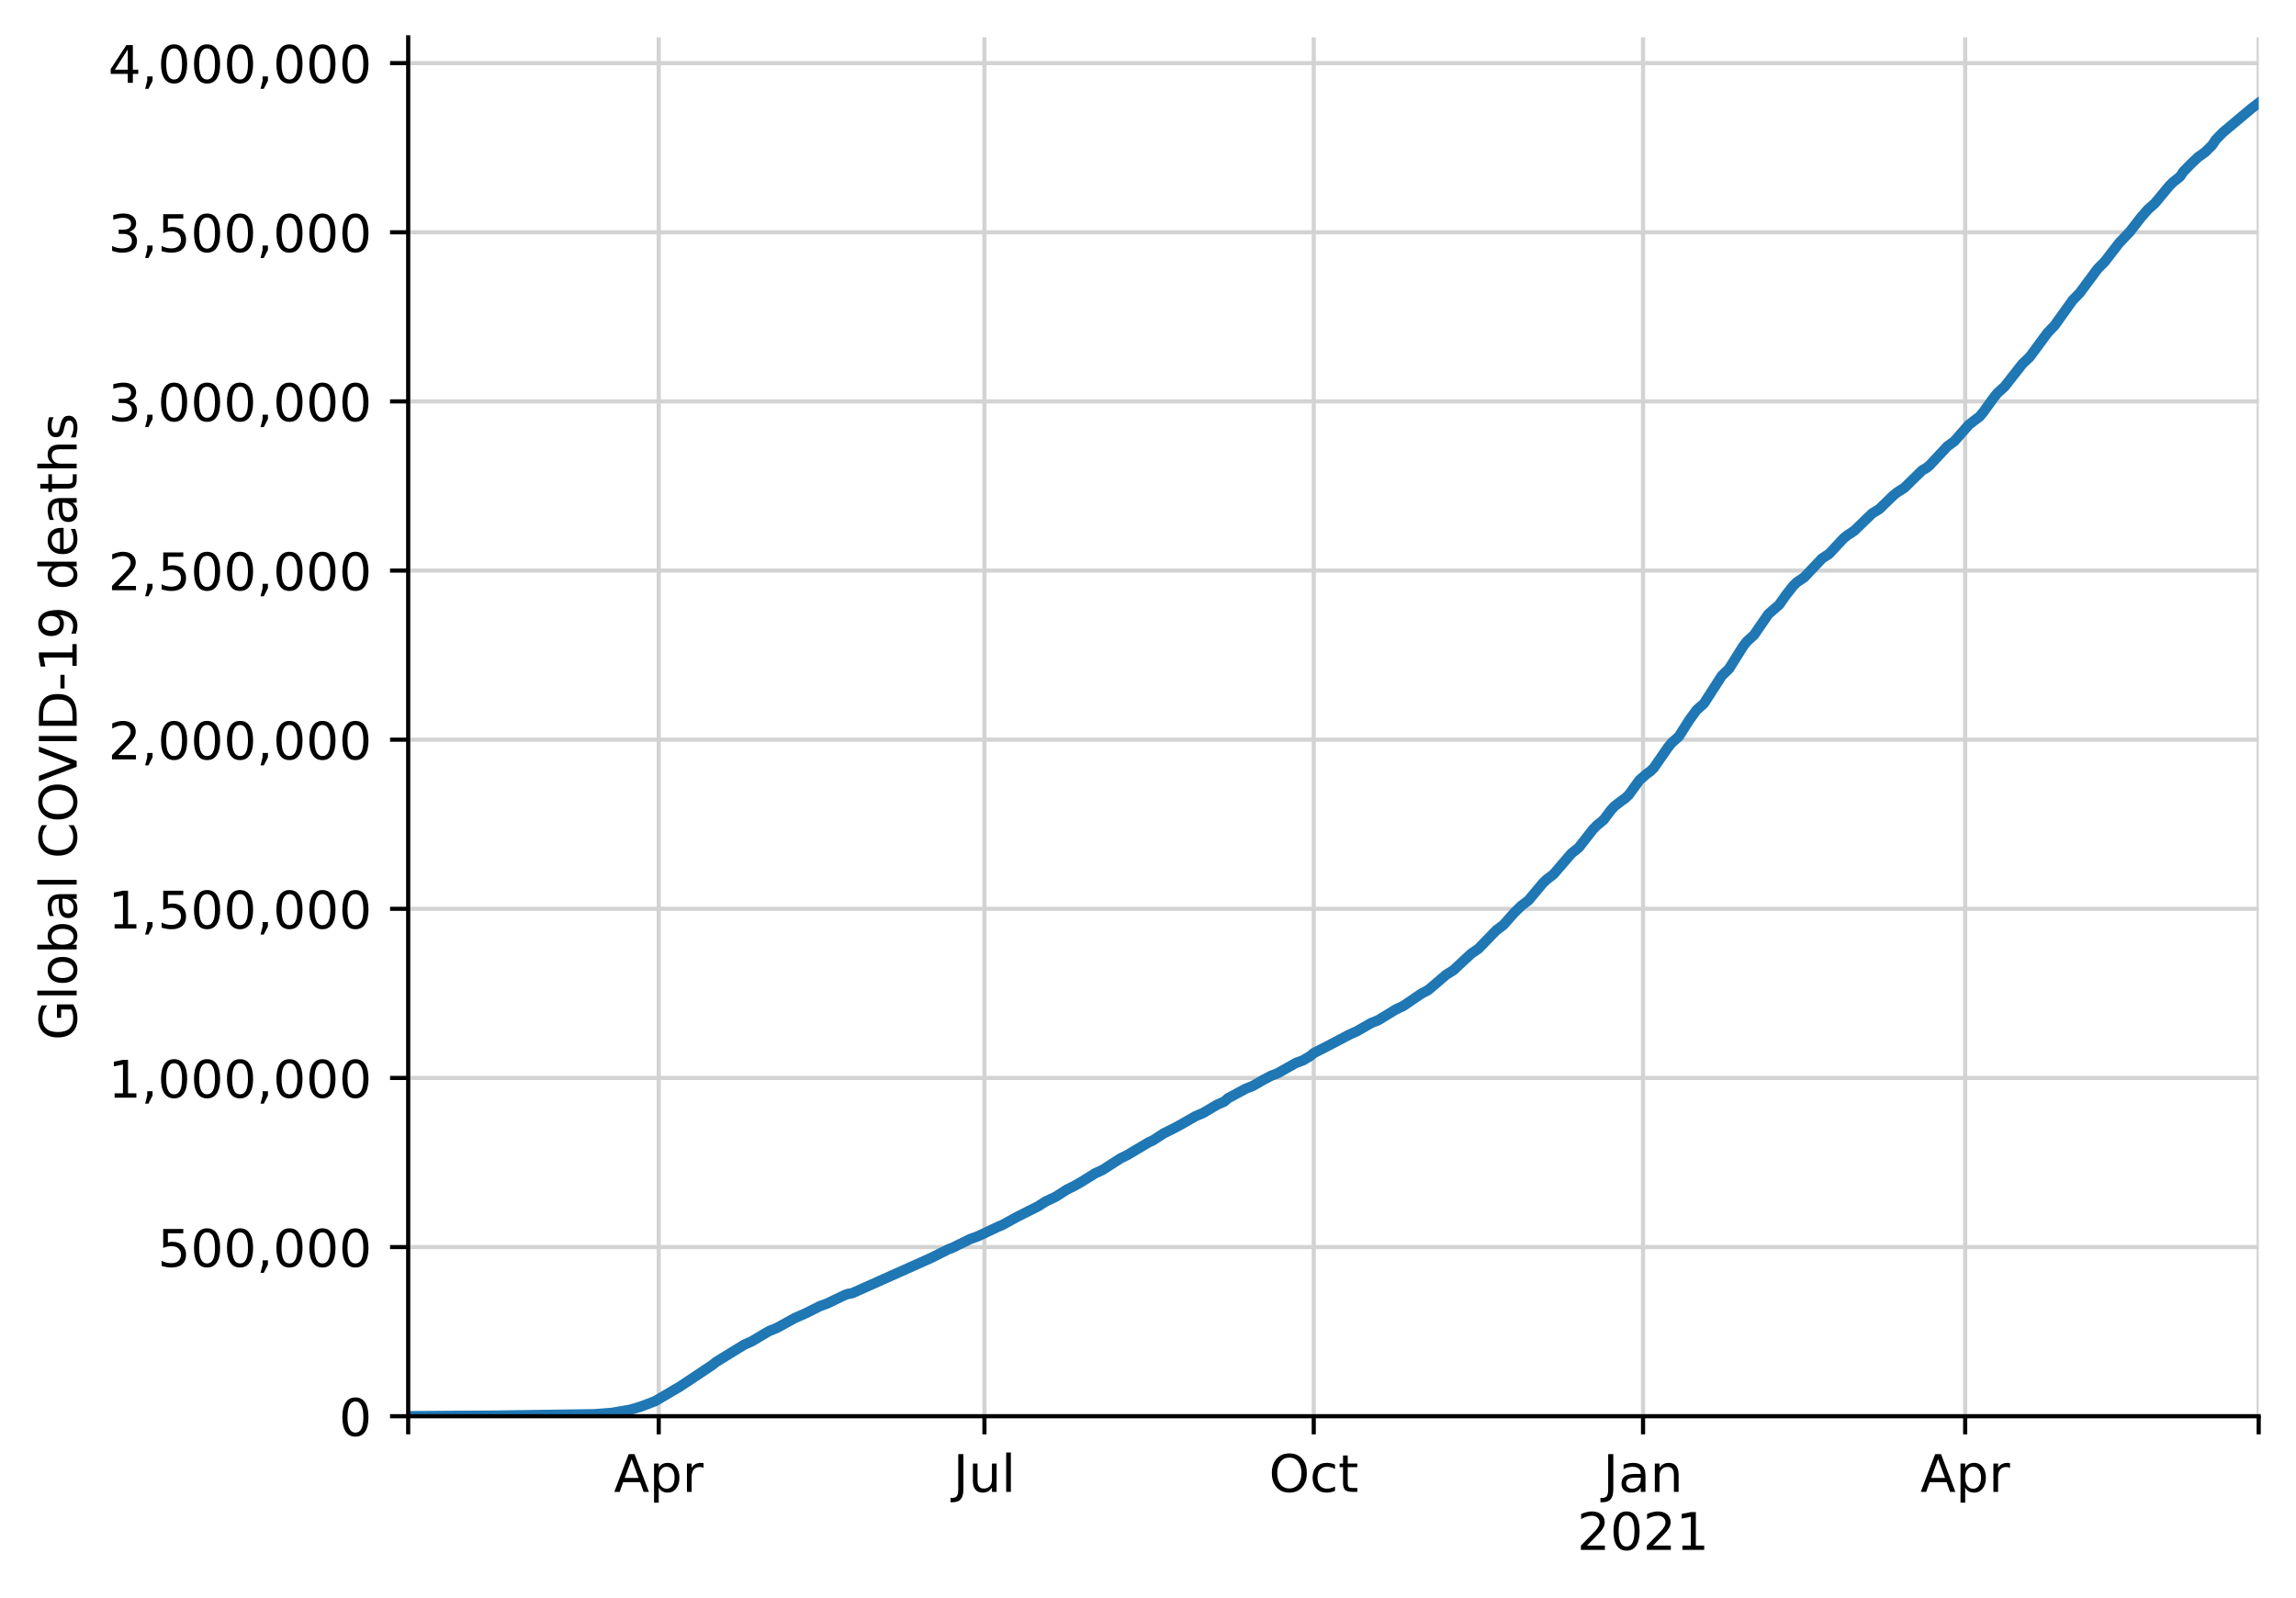
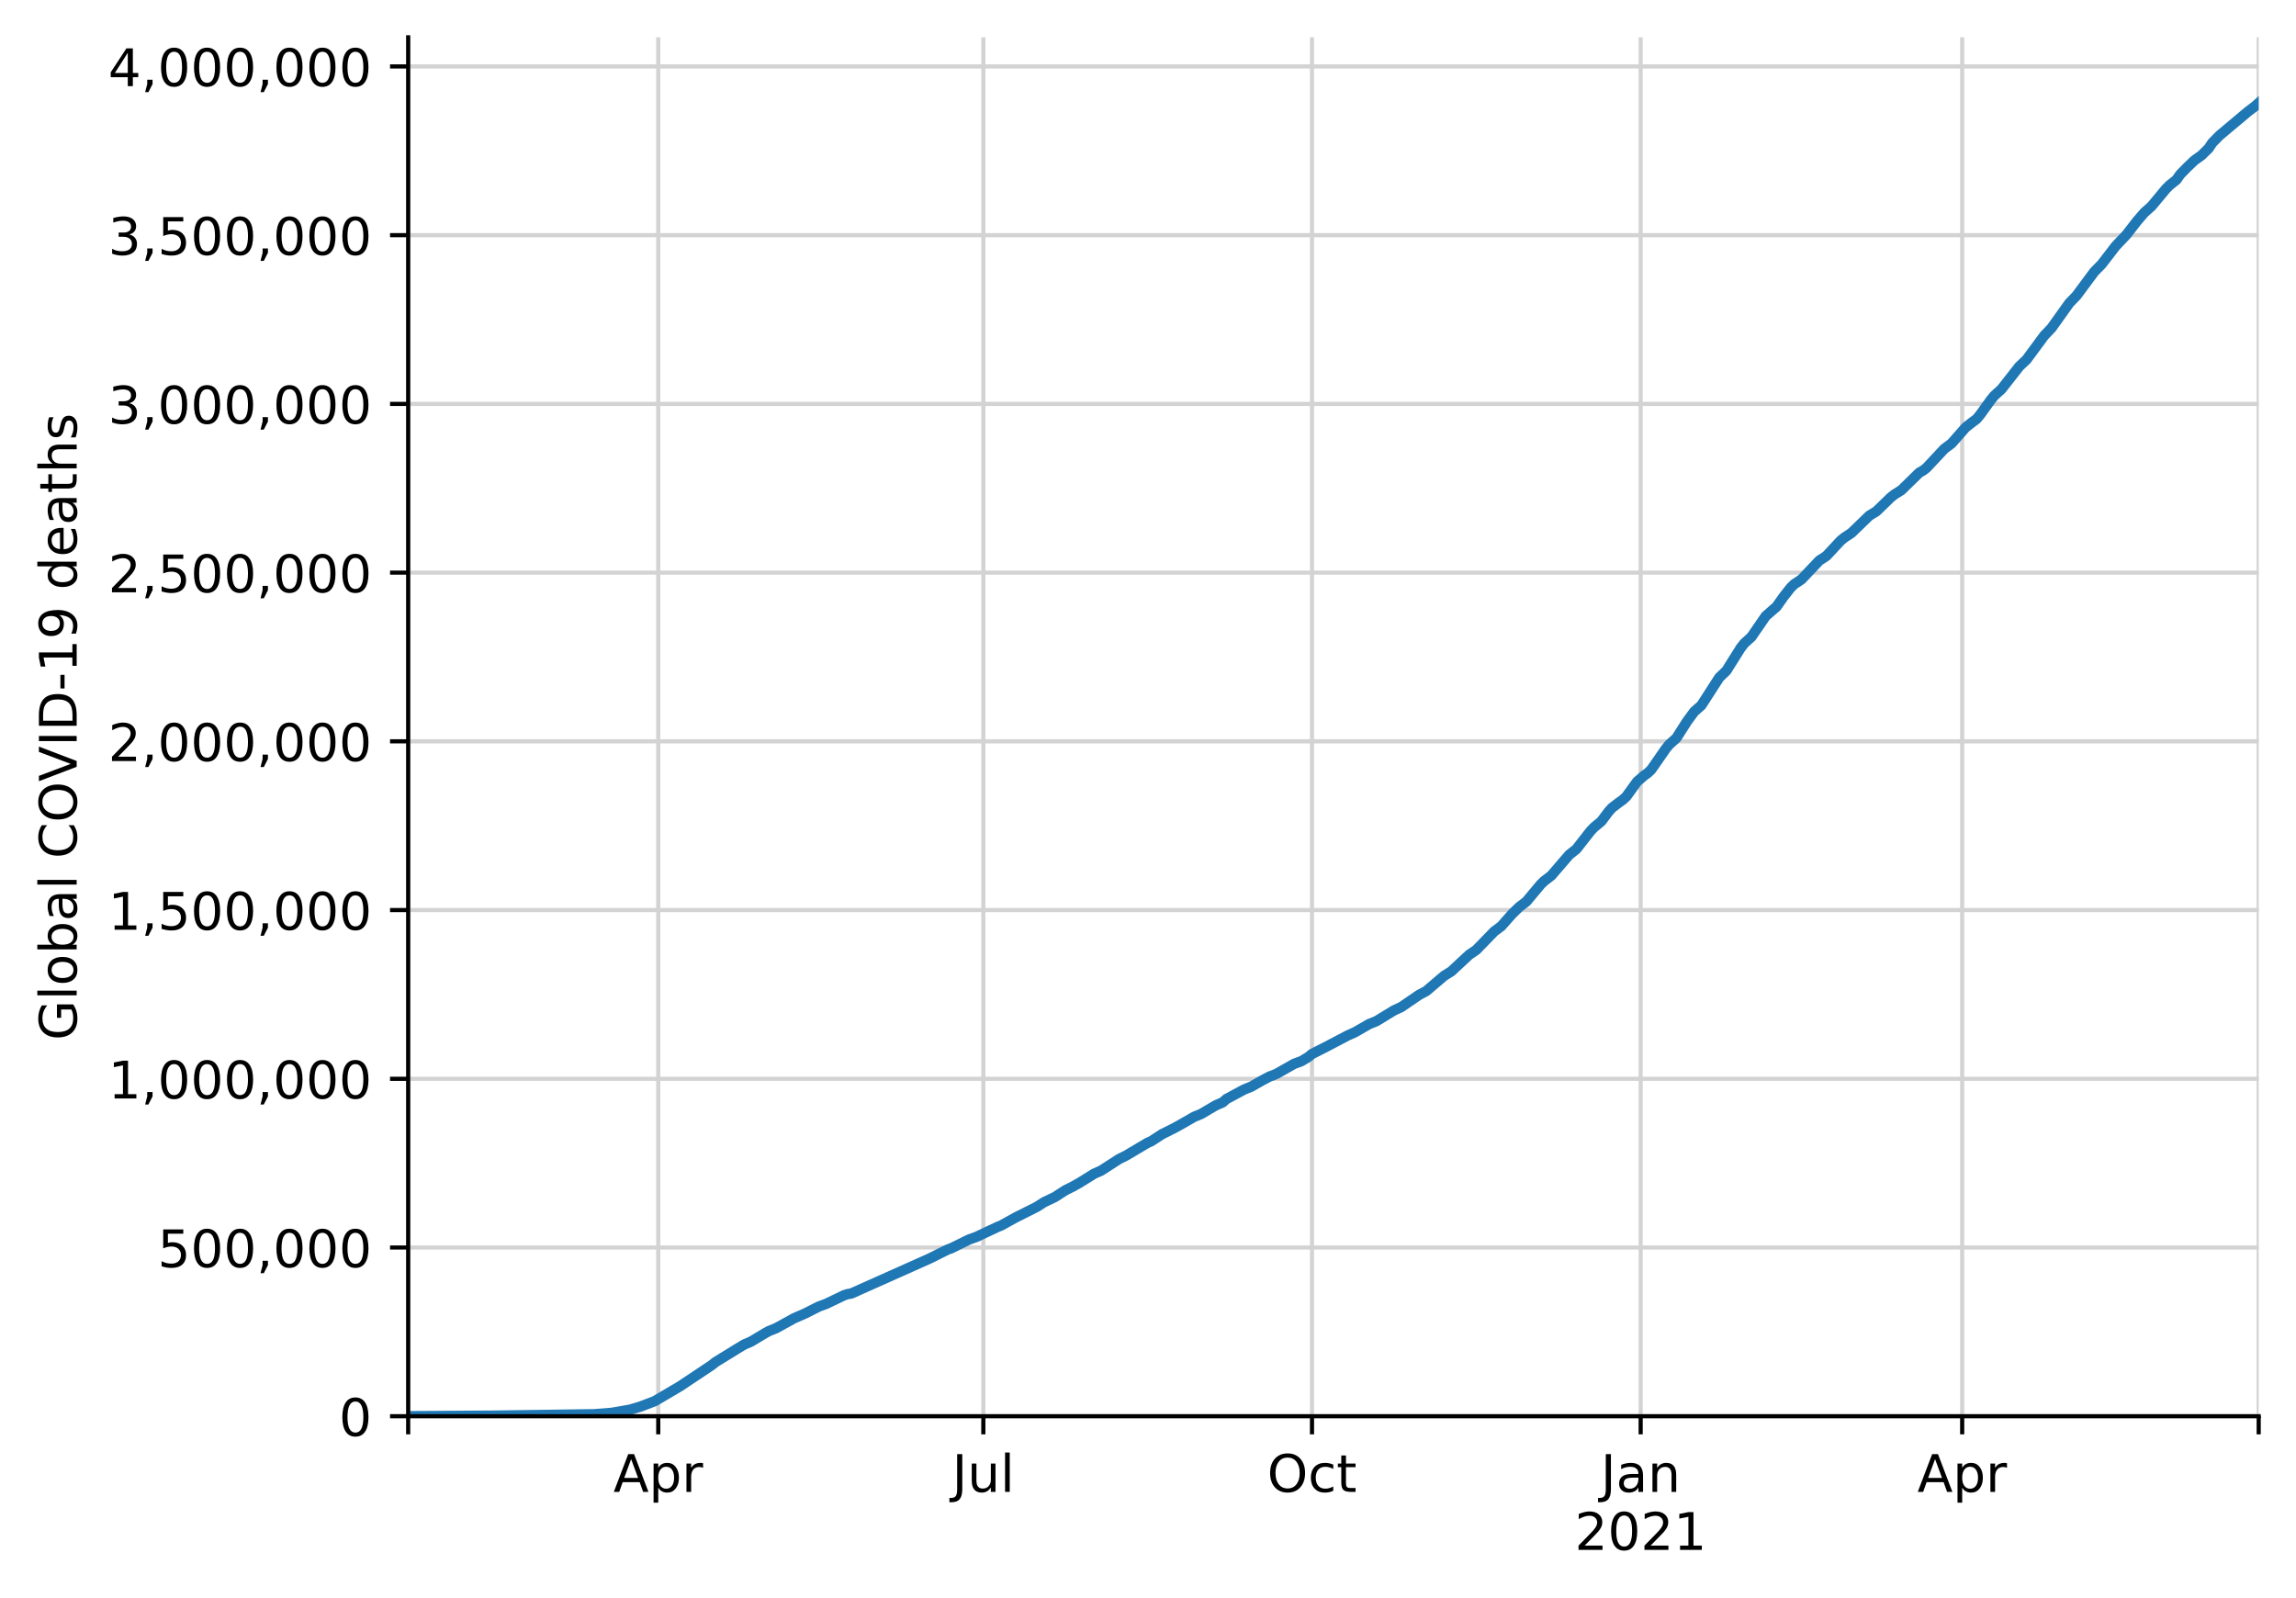
<svg xmlns="http://www.w3.org/2000/svg" xmlns:xlink="http://www.w3.org/1999/xlink" height="308.388pt" version="1.1" viewBox="0 0 443.092 308.388" width="443.092pt">
  <defs>
    <style type="text/css">
*{stroke-linecap:butt;stroke-linejoin:round;}
  </style>
  </defs>
  <g id="figure_1">
    <g id="patch_1">
      <path d="M 0 308.388  L 443.092 308.388  L 443.092 0  L 0 0  z " style="fill:#ffffff;" />
    </g>
    <g id="axes_1">
      <g id="patch_2">
        <path d="M 78.772 273.312  L 435.892 273.312  L 435.892 7.2  L 78.772 7.2  z " style="fill:#ffffff;" />
      </g>
      <g id="matplotlib.axis_1">
        <g id="xtick_1">
          <g id="line2d_1">
-             <path clip-path="url(#p55ee3c0fcb)" d="M 78.772 273.312  L 78.772 7.2  " style="fill:none;stroke:#d3d3d3;stroke-linecap:square;stroke-width:0.8;" />
+             <path clip-path="url(#p945e2034ab)" d="M 78.772 273.312  L 78.772 7.2  " style="fill:none;stroke:#d3d3d3;stroke-linecap:square;stroke-width:0.8;" />
          </g>
          <g id="line2d_2">
            <defs>
-               <path d="M 0 0  L 0 3.5  " id="md7bc3ff5bc" style="stroke:#000000;stroke-width:0.8;" />
-             </defs>
-             <g>
-               <use style="stroke:#000000;stroke-width:0.8;" x="78.772" xlink:href="#md7bc3ff5bc" y="273.312" />
+               <path d="M 0 0  L 0 3.5  " id="mbaafa009f1" style="stroke:#000000;stroke-width:0.8;" />
+             </defs>
+             <g>
+               <use style="stroke:#000000;stroke-width:0.8;" x="78.772" xlink:href="#mbaafa009f1" y="273.312" />
            </g>
          </g>
        </g>
        <g id="xtick_2">
          <g id="line2d_3">
-             <path clip-path="url(#p55ee3c0fcb)" d="M 127.125 273.312  L 127.125 7.2  " style="fill:none;stroke:#d3d3d3;stroke-linecap:square;stroke-width:0.8;" />
+             <path clip-path="url(#p945e2034ab)" d="M 127.031 273.312  L 127.031 7.2  " style="fill:none;stroke:#d3d3d3;stroke-linecap:square;stroke-width:0.8;" />
          </g>
          <g id="line2d_4">
            <g>
-               <use style="stroke:#000000;stroke-width:0.8;" x="127.125" xlink:href="#md7bc3ff5bc" y="273.312" />
+               <use style="stroke:#000000;stroke-width:0.8;" x="127.031" xlink:href="#mbaafa009f1" y="273.312" />
            </g>
          </g>
          <g id="text_1">
            <defs>
              <path d="M 34.188 63.188  L 20.797 26.906  L 47.609 26.906  z M 28.609 72.906  L 39.797 72.906  L 67.578 0  L 57.328 0  L 50.688 18.703  L 17.828 18.703  L 11.188 0  L 0.781 0  z " id="DejaVuSans-65" />
              <path d="M 18.109 8.203  L 18.109 -20.797  L 9.078 -20.797  L 9.078 54.688  L 18.109 54.688  L 18.109 46.391  Q 20.953 51.266 25.266 53.625  Q 29.594 56 35.594 56  Q 45.562 56 51.781 48.094  Q 58.016 40.188 58.016 27.297  Q 58.016 14.406 51.781 6.484  Q 45.562 -1.422 35.594 -1.422  Q 29.594 -1.422 25.266 0.953  Q 20.953 3.328 18.109 8.203  z M 48.688 27.297  Q 48.688 37.203 44.609 42.844  Q 40.531 48.484 33.406 48.484  Q 26.266 48.484 22.188 42.844  Q 18.109 37.203 18.109 27.297  Q 18.109 17.391 22.188 11.75  Q 26.266 6.109 33.406 6.109  Q 40.531 6.109 44.609 11.75  Q 48.688 17.391 48.688 27.297  z " id="DejaVuSans-112" />
              <path d="M 41.109 46.297  Q 39.594 47.172 37.812 47.578  Q 36.031 48 33.891 48  Q 26.266 48 22.188 43.047  Q 18.109 38.094 18.109 28.812  L 18.109 0  L 9.078 0  L 9.078 54.688  L 18.109 54.688  L 18.109 46.188  Q 20.953 51.172 25.484 53.578  Q 30.031 56 36.531 56  Q 37.453 56 38.578 55.875  Q 39.703 55.766 41.062 55.516  z " id="DejaVuSans-114" />
            </defs>
-             <g transform="translate(118.4747 287.9104)scale(0.1 -0.1)">
+             <g transform="translate(118.3813 287.9104)scale(0.1 -0.1)">
              <use xlink:href="#DejaVuSans-65" />
              <use x="68.408" xlink:href="#DejaVuSans-112" />
              <use x="131.885" xlink:href="#DejaVuSans-114" />
            </g>
          </g>
        </g>
        <g id="xtick_3">
          <g id="line2d_5">
-             <path clip-path="url(#p55ee3c0fcb)" d="M 189.983 273.312  L 189.983 7.2  " style="fill:none;stroke:#d3d3d3;stroke-linecap:square;stroke-width:0.8;" />
+             <path clip-path="url(#p945e2034ab)" d="M 189.769 273.312  L 189.769 7.2  " style="fill:none;stroke:#d3d3d3;stroke-linecap:square;stroke-width:0.8;" />
          </g>
          <g id="line2d_6">
            <g>
-               <use style="stroke:#000000;stroke-width:0.8;" x="189.983" xlink:href="#md7bc3ff5bc" y="273.312" />
+               <use style="stroke:#000000;stroke-width:0.8;" x="189.769" xlink:href="#mbaafa009f1" y="273.312" />
            </g>
          </g>
          <g id="text_2">
            <defs>
              <path d="M 9.812 72.906  L 19.672 72.906  L 19.672 5.078  Q 19.672 -8.109 14.672 -14.062  Q 9.672 -20.016 -1.422 -20.016  L -5.172 -20.016  L -5.172 -11.719  L -2.094 -11.719  Q 4.438 -11.719 7.125 -8.047  Q 9.812 -4.391 9.812 5.078  z " id="DejaVuSans-74" />
              <path d="M 8.5 21.578  L 8.5 54.688  L 17.484 54.688  L 17.484 21.922  Q 17.484 14.156 20.5 10.266  Q 23.531 6.391 29.594 6.391  Q 36.859 6.391 41.078 11.031  Q 45.312 15.672 45.312 23.688  L 45.312 54.688  L 54.297 54.688  L 54.297 0  L 45.312 0  L 45.312 8.406  Q 42.047 3.422 37.719 1  Q 33.406 -1.422 27.688 -1.422  Q 18.266 -1.422 13.375 4.438  Q 8.5 10.297 8.5 21.578  z M 31.109 56  z " id="DejaVuSans-117" />
              <path d="M 9.422 75.984  L 18.406 75.984  L 18.406 0  L 9.422 0  z " id="DejaVuSans-108" />
            </defs>
-             <g transform="translate(183.9505 287.9104)scale(0.1 -0.1)">
+             <g transform="translate(183.7358 287.9104)scale(0.1 -0.1)">
              <use xlink:href="#DejaVuSans-74" />
              <use x="29.492" xlink:href="#DejaVuSans-117" />
              <use x="92.871" xlink:href="#DejaVuSans-108" />
            </g>
          </g>
        </g>
        <g id="xtick_4">
          <g id="line2d_7">
-             <path clip-path="url(#p55ee3c0fcb)" d="M 253.533 273.312  L 253.533 7.2  " style="fill:none;stroke:#d3d3d3;stroke-linecap:square;stroke-width:0.8;" />
+             <path clip-path="url(#p945e2034ab)" d="M 253.195 273.312  L 253.195 7.2  " style="fill:none;stroke:#d3d3d3;stroke-linecap:square;stroke-width:0.8;" />
          </g>
          <g id="line2d_8">
            <g>
-               <use style="stroke:#000000;stroke-width:0.8;" x="253.533" xlink:href="#md7bc3ff5bc" y="273.312" />
+               <use style="stroke:#000000;stroke-width:0.8;" x="253.195" xlink:href="#mbaafa009f1" y="273.312" />
            </g>
          </g>
          <g id="text_3">
            <defs>
              <path d="M 39.406 66.219  Q 28.656 66.219 22.328 58.203  Q 16.016 50.203 16.016 36.375  Q 16.016 22.609 22.328 14.594  Q 28.656 6.594 39.406 6.594  Q 50.141 6.594 56.422 14.594  Q 62.703 22.609 62.703 36.375  Q 62.703 50.203 56.422 58.203  Q 50.141 66.219 39.406 66.219  z M 39.406 74.219  Q 54.734 74.219 63.906 63.938  Q 73.094 53.656 73.094 36.375  Q 73.094 19.141 63.906 8.859  Q 54.734 -1.422 39.406 -1.422  Q 24.031 -1.422 14.812 8.828  Q 5.609 19.094 5.609 36.375  Q 5.609 53.656 14.812 63.938  Q 24.031 74.219 39.406 74.219  z " id="DejaVuSans-79" />
              <path d="M 48.781 52.594  L 48.781 44.188  Q 44.969 46.297 41.141 47.344  Q 37.312 48.391 33.406 48.391  Q 24.656 48.391 19.812 42.844  Q 14.984 37.312 14.984 27.297  Q 14.984 17.281 19.812 11.734  Q 24.656 6.203 33.406 6.203  Q 37.312 6.203 41.141 7.25  Q 44.969 8.297 48.781 10.406  L 48.781 2.094  Q 45.016 0.344 40.984 -0.531  Q 36.969 -1.422 32.422 -1.422  Q 20.062 -1.422 12.781 6.344  Q 5.516 14.109 5.516 27.297  Q 5.516 40.672 12.859 48.328  Q 20.219 56 33.016 56  Q 37.156 56 41.109 55.141  Q 45.062 54.297 48.781 52.594  z " id="DejaVuSans-99" />
              <path d="M 18.312 70.219  L 18.312 54.688  L 36.812 54.688  L 36.812 47.703  L 18.312 47.703  L 18.312 18.016  Q 18.312 11.328 20.141 9.422  Q 21.969 7.516 27.594 7.516  L 36.812 7.516  L 36.812 0  L 27.594 0  Q 17.188 0 13.234 3.875  Q 9.281 7.766 9.281 18.016  L 9.281 47.703  L 2.688 47.703  L 2.688 54.688  L 9.281 54.688  L 9.281 70.219  z " id="DejaVuSans-116" />
            </defs>
-             <g transform="translate(244.8874 287.9104)scale(0.1 -0.1)">
+             <g transform="translate(244.55 287.9104)scale(0.1 -0.1)">
              <use xlink:href="#DejaVuSans-79" />
              <use x="78.711" xlink:href="#DejaVuSans-99" />
              <use x="133.691" xlink:href="#DejaVuSans-116" />
            </g>
          </g>
        </g>
        <g id="xtick_5">
          <g id="line2d_9">
-             <path clip-path="url(#p55ee3c0fcb)" d="M 317.082 273.312  L 317.082 7.2  " style="fill:none;stroke:#d3d3d3;stroke-linecap:square;stroke-width:0.8;" />
+             <path clip-path="url(#p945e2034ab)" d="M 316.622 273.312  L 316.622 7.2  " style="fill:none;stroke:#d3d3d3;stroke-linecap:square;stroke-width:0.8;" />
          </g>
          <g id="line2d_10">
            <g>
-               <use style="stroke:#000000;stroke-width:0.8;" x="317.082" xlink:href="#md7bc3ff5bc" y="273.312" />
+               <use style="stroke:#000000;stroke-width:0.8;" x="316.622" xlink:href="#mbaafa009f1" y="273.312" />
            </g>
          </g>
          <g id="text_4">
            <defs>
              <path d="M 34.281 27.484  Q 23.391 27.484 19.188 25  Q 14.984 22.516 14.984 16.5  Q 14.984 11.719 18.141 8.906  Q 21.297 6.109 26.703 6.109  Q 34.188 6.109 38.703 11.406  Q 43.219 16.703 43.219 25.484  L 43.219 27.484  z M 52.203 31.203  L 52.203 0  L 43.219 0  L 43.219 8.297  Q 40.141 3.328 35.547 0.953  Q 30.953 -1.422 24.312 -1.422  Q 15.922 -1.422 10.953 3.297  Q 6 8.016 6 15.922  Q 6 25.141 12.172 29.828  Q 18.359 34.516 30.609 34.516  L 43.219 34.516  L 43.219 35.406  Q 43.219 41.609 39.141 45  Q 35.062 48.391 27.688 48.391  Q 23 48.391 18.547 47.266  Q 14.109 46.141 10.016 43.891  L 10.016 52.203  Q 14.938 54.109 19.578 55.047  Q 24.219 56 28.609 56  Q 40.484 56 46.344 49.844  Q 52.203 43.703 52.203 31.203  z " id="DejaVuSans-97" />
              <path d="M 54.891 33.016  L 54.891 0  L 45.906 0  L 45.906 32.719  Q 45.906 40.484 42.875 44.328  Q 39.844 48.188 33.797 48.188  Q 26.516 48.188 22.312 43.547  Q 18.109 38.922 18.109 30.906  L 18.109 0  L 9.078 0  L 9.078 54.688  L 18.109 54.688  L 18.109 46.188  Q 21.344 51.125 25.703 53.562  Q 30.078 56 35.797 56  Q 45.219 56 50.047 50.172  Q 54.891 44.344 54.891 33.016  z " id="DejaVuSans-110" />
            </defs>
-             <g transform="translate(309.3743 287.9104)scale(0.1 -0.1)">
+             <g transform="translate(308.9143 287.9104)scale(0.1 -0.1)">
              <use xlink:href="#DejaVuSans-74" />
              <use x="29.492" xlink:href="#DejaVuSans-97" />
              <use x="90.771" xlink:href="#DejaVuSans-110" />
            </g>
            <defs>
              <path d="M 19.188 8.297  L 53.609 8.297  L 53.609 0  L 7.328 0  L 7.328 8.297  Q 12.938 14.109 22.625 23.891  Q 32.328 33.688 34.812 36.531  Q 39.547 41.844 41.422 45.531  Q 43.312 49.219 43.312 52.781  Q 43.312 58.594 39.234 62.25  Q 35.156 65.922 28.609 65.922  Q 23.969 65.922 18.812 64.312  Q 13.672 62.703 7.812 59.422  L 7.812 69.391  Q 13.766 71.781 18.938 73  Q 24.125 74.219 28.422 74.219  Q 39.75 74.219 46.484 68.547  Q 53.219 62.891 53.219 53.422  Q 53.219 48.922 51.531 44.891  Q 49.859 40.875 45.406 35.406  Q 44.188 33.984 37.641 27.219  Q 31.109 20.453 19.188 8.297  z " id="DejaVuSans-50" />
              <path d="M 31.781 66.406  Q 24.172 66.406 20.328 58.906  Q 16.5 51.422 16.5 36.375  Q 16.5 21.391 20.328 13.891  Q 24.172 6.391 31.781 6.391  Q 39.453 6.391 43.281 13.891  Q 47.125 21.391 47.125 36.375  Q 47.125 51.422 43.281 58.906  Q 39.453 66.406 31.781 66.406  z M 31.781 74.219  Q 44.047 74.219 50.516 64.516  Q 56.984 54.828 56.984 36.375  Q 56.984 17.969 50.516 8.266  Q 44.047 -1.422 31.781 -1.422  Q 19.531 -1.422 13.062 8.266  Q 6.594 17.969 6.594 36.375  Q 6.594 54.828 13.062 64.516  Q 19.531 74.219 31.781 74.219  z " id="DejaVuSans-48" />
              <path d="M 12.406 8.297  L 28.516 8.297  L 28.516 63.922  L 10.984 60.406  L 10.984 69.391  L 28.422 72.906  L 38.281 72.906  L 38.281 8.297  L 54.391 8.297  L 54.391 0  L 12.406 0  z " id="DejaVuSans-49" />
            </defs>
-             <g transform="translate(304.3571 299.1082)scale(0.1 -0.1)">
+             <g transform="translate(303.8971 299.1082)scale(0.1 -0.1)">
              <use xlink:href="#DejaVuSans-50" />
              <use x="63.623" xlink:href="#DejaVuSans-48" />
              <use x="127.246" xlink:href="#DejaVuSans-50" />
              <use x="190.869" xlink:href="#DejaVuSans-49" />
            </g>
          </g>
        </g>
        <g id="xtick_6">
          <g id="line2d_11">
-             <path clip-path="url(#p55ee3c0fcb)" d="M 379.25 273.312  L 379.25 7.2  " style="fill:none;stroke:#d3d3d3;stroke-linecap:square;stroke-width:0.8;" />
+             <path clip-path="url(#p945e2034ab)" d="M 378.67 273.312  L 378.67 7.2  " style="fill:none;stroke:#d3d3d3;stroke-linecap:square;stroke-width:0.8;" />
          </g>
          <g id="line2d_12">
            <g>
-               <use style="stroke:#000000;stroke-width:0.8;" x="379.25" xlink:href="#md7bc3ff5bc" y="273.312" />
+               <use style="stroke:#000000;stroke-width:0.8;" x="378.67" xlink:href="#mbaafa009f1" y="273.312" />
            </g>
          </g>
          <g id="text_5">
-             <g transform="translate(370.6 287.9104)scale(0.1 -0.1)">
+             <g transform="translate(370.0199 287.9104)scale(0.1 -0.1)">
              <use xlink:href="#DejaVuSans-65" />
              <use x="68.408" xlink:href="#DejaVuSans-112" />
              <use x="131.885" xlink:href="#DejaVuSans-114" />
            </g>
          </g>
        </g>
        <g id="xtick_7">
          <g id="line2d_13">
-             <path clip-path="url(#p55ee3c0fcb)" d="M 435.892 273.312  L 435.892 7.2  " style="fill:none;stroke:#d3d3d3;stroke-linecap:square;stroke-width:0.8;" />
+             <path clip-path="url(#p945e2034ab)" d="M 435.892 273.312  L 435.892 7.2  " style="fill:none;stroke:#d3d3d3;stroke-linecap:square;stroke-width:0.8;" />
          </g>
          <g id="line2d_14">
            <g>
-               <use style="stroke:#000000;stroke-width:0.8;" x="435.892" xlink:href="#md7bc3ff5bc" y="273.312" />
+               <use style="stroke:#000000;stroke-width:0.8;" x="435.892" xlink:href="#mbaafa009f1" y="273.312" />
            </g>
          </g>
        </g>
      </g>
      <g id="matplotlib.axis_2">
        <g id="ytick_1">
          <g id="line2d_15">
-             <path clip-path="url(#p55ee3c0fcb)" d="M 78.772 273.312  L 435.892 273.312  " style="fill:none;stroke:#d3d3d3;stroke-linecap:square;stroke-width:0.8;" />
+             <path clip-path="url(#p945e2034ab)" d="M 78.772 273.312  L 435.892 273.312  " style="fill:none;stroke:#d3d3d3;stroke-linecap:square;stroke-width:0.8;" />
          </g>
          <g id="line2d_16">
            <defs>
-               <path d="M 0 0  L -3.5 0  " id="m2031f1cc4e" style="stroke:#000000;stroke-width:0.8;" />
-             </defs>
-             <g>
-               <use style="stroke:#000000;stroke-width:0.8;" x="78.772" xlink:href="#m2031f1cc4e" y="273.312" />
+               <path d="M 0 0  L -3.5 0  " id="macc391919c" style="stroke:#000000;stroke-width:0.8;" />
+             </defs>
+             <g>
+               <use style="stroke:#000000;stroke-width:0.8;" x="78.772" xlink:href="#macc391919c" y="273.312" />
            </g>
          </g>
          <g id="text_6">
            <g transform="translate(65.40937 277.1112)scale(0.1 -0.1)">
              <use xlink:href="#DejaVuSans-48" />
            </g>
          </g>
        </g>
        <g id="ytick_2">
          <g id="line2d_17">
-             <path clip-path="url(#p55ee3c0fcb)" d="M 78.772 240.671  L 435.892 240.671  " style="fill:none;stroke:#d3d3d3;stroke-linecap:square;stroke-width:0.8;" />
+             <path clip-path="url(#p945e2034ab)" d="M 78.772 240.751  L 435.892 240.751  " style="fill:none;stroke:#d3d3d3;stroke-linecap:square;stroke-width:0.8;" />
          </g>
          <g id="line2d_18">
            <g>
-               <use style="stroke:#000000;stroke-width:0.8;" x="78.772" xlink:href="#m2031f1cc4e" y="240.671" />
+               <use style="stroke:#000000;stroke-width:0.8;" x="78.772" xlink:href="#macc391919c" y="240.751" />
            </g>
          </g>
          <g id="text_7">
            <defs>
              <path d="M 10.797 72.906  L 49.516 72.906  L 49.516 64.594  L 19.828 64.594  L 19.828 46.734  Q 21.969 47.469 24.109 47.828  Q 26.266 48.188 28.422 48.188  Q 40.625 48.188 47.75 41.5  Q 54.891 34.812 54.891 23.391  Q 54.891 11.625 47.562 5.094  Q 40.234 -1.422 26.906 -1.422  Q 22.312 -1.422 17.547 -0.641  Q 12.797 0.141 7.719 1.703  L 7.719 11.625  Q 12.109 9.234 16.797 8.062  Q 21.484 6.891 26.703 6.891  Q 35.156 6.891 40.078 11.328  Q 45.016 15.766 45.016 23.391  Q 45.016 31 40.078 35.438  Q 35.156 39.891 26.703 39.891  Q 22.75 39.891 18.812 39.016  Q 14.891 38.141 10.797 36.281  z " id="DejaVuSans-53" />
              <path d="M 11.719 12.406  L 22.016 12.406  L 22.016 4  L 14.016 -11.625  L 7.719 -11.625  L 11.719 4  z " id="DejaVuSans-44" />
            </defs>
-             <g transform="translate(30.41875 244.4702)scale(0.1 -0.1)">
+             <g transform="translate(30.41875 244.5501)scale(0.1 -0.1)">
              <use xlink:href="#DejaVuSans-53" />
              <use x="63.623" xlink:href="#DejaVuSans-48" />
              <use x="127.246" xlink:href="#DejaVuSans-48" />
              <use x="190.869" xlink:href="#DejaVuSans-44" />
              <use x="222.656" xlink:href="#DejaVuSans-48" />
              <use x="286.279" xlink:href="#DejaVuSans-48" />
              <use x="349.902" xlink:href="#DejaVuSans-48" />
            </g>
          </g>
        </g>
        <g id="ytick_3">
          <g id="line2d_19">
-             <path clip-path="url(#p55ee3c0fcb)" d="M 78.772 208.03  L 435.892 208.03  " style="fill:none;stroke:#d3d3d3;stroke-linecap:square;stroke-width:0.8;" />
+             <path clip-path="url(#p945e2034ab)" d="M 78.772 208.19  L 435.892 208.19  " style="fill:none;stroke:#d3d3d3;stroke-linecap:square;stroke-width:0.8;" />
          </g>
          <g id="line2d_20">
            <g>
-               <use style="stroke:#000000;stroke-width:0.8;" x="78.772" xlink:href="#m2031f1cc4e" y="208.03" />
+               <use style="stroke:#000000;stroke-width:0.8;" x="78.772" xlink:href="#macc391919c" y="208.19" />
            </g>
          </g>
          <g id="text_8">
-             <g transform="translate(20.87813 211.8293)scale(0.1 -0.1)">
+             <g transform="translate(20.87813 211.989)scale(0.1 -0.1)">
              <use xlink:href="#DejaVuSans-49" />
              <use x="63.623" xlink:href="#DejaVuSans-44" />
              <use x="95.41" xlink:href="#DejaVuSans-48" />
              <use x="159.033" xlink:href="#DejaVuSans-48" />
              <use x="222.656" xlink:href="#DejaVuSans-48" />
              <use x="286.279" xlink:href="#DejaVuSans-44" />
              <use x="318.066" xlink:href="#DejaVuSans-48" />
              <use x="381.689" xlink:href="#DejaVuSans-48" />
              <use x="445.312" xlink:href="#DejaVuSans-48" />
            </g>
          </g>
        </g>
        <g id="ytick_4">
          <g id="line2d_21">
-             <path clip-path="url(#p55ee3c0fcb)" d="M 78.772 175.389  L 435.892 175.389  " style="fill:none;stroke:#d3d3d3;stroke-linecap:square;stroke-width:0.8;" />
+             <path clip-path="url(#p945e2034ab)" d="M 78.772 175.629  L 435.892 175.629  " style="fill:none;stroke:#d3d3d3;stroke-linecap:square;stroke-width:0.8;" />
          </g>
          <g id="line2d_22">
            <g>
-               <use style="stroke:#000000;stroke-width:0.8;" x="78.772" xlink:href="#m2031f1cc4e" y="175.389" />
+               <use style="stroke:#000000;stroke-width:0.8;" x="78.772" xlink:href="#macc391919c" y="175.629" />
            </g>
          </g>
          <g id="text_9">
-             <g transform="translate(20.87813 179.1883)scale(0.1 -0.1)">
+             <g transform="translate(20.87813 179.4279)scale(0.1 -0.1)">
              <use xlink:href="#DejaVuSans-49" />
              <use x="63.623" xlink:href="#DejaVuSans-44" />
              <use x="95.41" xlink:href="#DejaVuSans-53" />
              <use x="159.033" xlink:href="#DejaVuSans-48" />
              <use x="222.656" xlink:href="#DejaVuSans-48" />
              <use x="286.279" xlink:href="#DejaVuSans-44" />
              <use x="318.066" xlink:href="#DejaVuSans-48" />
              <use x="381.689" xlink:href="#DejaVuSans-48" />
              <use x="445.312" xlink:href="#DejaVuSans-48" />
            </g>
          </g>
        </g>
        <g id="ytick_5">
          <g id="line2d_23">
-             <path clip-path="url(#p55ee3c0fcb)" d="M 78.772 142.748  L 435.892 142.748  " style="fill:none;stroke:#d3d3d3;stroke-linecap:square;stroke-width:0.8;" />
+             <path clip-path="url(#p945e2034ab)" d="M 78.772 143.068  L 435.892 143.068  " style="fill:none;stroke:#d3d3d3;stroke-linecap:square;stroke-width:0.8;" />
          </g>
          <g id="line2d_24">
            <g>
-               <use style="stroke:#000000;stroke-width:0.8;" x="78.772" xlink:href="#m2031f1cc4e" y="142.748" />
+               <use style="stroke:#000000;stroke-width:0.8;" x="78.772" xlink:href="#macc391919c" y="143.068" />
            </g>
          </g>
          <g id="text_10">
-             <g transform="translate(20.87813 146.5473)scale(0.1 -0.1)">
+             <g transform="translate(20.87813 146.8668)scale(0.1 -0.1)">
              <use xlink:href="#DejaVuSans-50" />
              <use x="63.623" xlink:href="#DejaVuSans-44" />
              <use x="95.41" xlink:href="#DejaVuSans-48" />
              <use x="159.033" xlink:href="#DejaVuSans-48" />
              <use x="222.656" xlink:href="#DejaVuSans-48" />
              <use x="286.279" xlink:href="#DejaVuSans-44" />
              <use x="318.066" xlink:href="#DejaVuSans-48" />
              <use x="381.689" xlink:href="#DejaVuSans-48" />
              <use x="445.312" xlink:href="#DejaVuSans-48" />
            </g>
          </g>
        </g>
        <g id="ytick_6">
          <g id="line2d_25">
-             <path clip-path="url(#p55ee3c0fcb)" d="M 78.772 110.107  L 435.892 110.107  " style="fill:none;stroke:#d3d3d3;stroke-linecap:square;stroke-width:0.8;" />
+             <path clip-path="url(#p945e2034ab)" d="M 78.772 110.506  L 435.892 110.506  " style="fill:none;stroke:#d3d3d3;stroke-linecap:square;stroke-width:0.8;" />
          </g>
          <g id="line2d_26">
            <g>
-               <use style="stroke:#000000;stroke-width:0.8;" x="78.772" xlink:href="#m2031f1cc4e" y="110.107" />
+               <use style="stroke:#000000;stroke-width:0.8;" x="78.772" xlink:href="#macc391919c" y="110.506" />
            </g>
          </g>
          <g id="text_11">
-             <g transform="translate(20.87813 113.9063)scale(0.1 -0.1)">
+             <g transform="translate(20.87813 114.3057)scale(0.1 -0.1)">
              <use xlink:href="#DejaVuSans-50" />
              <use x="63.623" xlink:href="#DejaVuSans-44" />
              <use x="95.41" xlink:href="#DejaVuSans-53" />
              <use x="159.033" xlink:href="#DejaVuSans-48" />
              <use x="222.656" xlink:href="#DejaVuSans-48" />
              <use x="286.279" xlink:href="#DejaVuSans-44" />
              <use x="318.066" xlink:href="#DejaVuSans-48" />
              <use x="381.689" xlink:href="#DejaVuSans-48" />
              <use x="445.312" xlink:href="#DejaVuSans-48" />
            </g>
          </g>
        </g>
        <g id="ytick_7">
          <g id="line2d_27">
-             <path clip-path="url(#p55ee3c0fcb)" d="M 78.772 77.466  L 435.892 77.466  " style="fill:none;stroke:#d3d3d3;stroke-linecap:square;stroke-width:0.8;" />
+             <path clip-path="url(#p945e2034ab)" d="M 78.772 77.945  L 435.892 77.945  " style="fill:none;stroke:#d3d3d3;stroke-linecap:square;stroke-width:0.8;" />
          </g>
          <g id="line2d_28">
            <g>
-               <use style="stroke:#000000;stroke-width:0.8;" x="78.772" xlink:href="#m2031f1cc4e" y="77.466" />
+               <use style="stroke:#000000;stroke-width:0.8;" x="78.772" xlink:href="#macc391919c" y="77.945" />
            </g>
          </g>
          <g id="text_12">
            <defs>
              <path d="M 40.578 39.312  Q 47.656 37.797 51.625 33  Q 55.609 28.219 55.609 21.188  Q 55.609 10.406 48.188 4.484  Q 40.766 -1.422 27.094 -1.422  Q 22.516 -1.422 17.656 -0.516  Q 12.797 0.391 7.625 2.203  L 7.625 11.719  Q 11.719 9.328 16.594 8.109  Q 21.484 6.891 26.812 6.891  Q 36.078 6.891 40.938 10.547  Q 45.797 14.203 45.797 21.188  Q 45.797 27.641 41.281 31.266  Q 36.766 34.906 28.719 34.906  L 20.219 34.906  L 20.219 43.016  L 29.109 43.016  Q 36.375 43.016 40.234 45.922  Q 44.094 48.828 44.094 54.297  Q 44.094 59.906 40.109 62.906  Q 36.141 65.922 28.719 65.922  Q 24.656 65.922 20.016 65.031  Q 15.375 64.156 9.812 62.312  L 9.812 71.094  Q 15.438 72.656 20.344 73.438  Q 25.25 74.219 29.594 74.219  Q 40.828 74.219 47.359 69.109  Q 53.906 64.016 53.906 55.328  Q 53.906 49.266 50.438 45.094  Q 46.969 40.922 40.578 39.312  z " id="DejaVuSans-51" />
            </defs>
-             <g transform="translate(20.87813 81.26533)scale(0.1 -0.1)">
+             <g transform="translate(20.87813 81.74456)scale(0.1 -0.1)">
              <use xlink:href="#DejaVuSans-51" />
              <use x="63.623" xlink:href="#DejaVuSans-44" />
              <use x="95.41" xlink:href="#DejaVuSans-48" />
              <use x="159.033" xlink:href="#DejaVuSans-48" />
              <use x="222.656" xlink:href="#DejaVuSans-48" />
              <use x="286.279" xlink:href="#DejaVuSans-44" />
              <use x="318.066" xlink:href="#DejaVuSans-48" />
              <use x="381.689" xlink:href="#DejaVuSans-48" />
              <use x="445.312" xlink:href="#DejaVuSans-48" />
            </g>
          </g>
        </g>
        <g id="ytick_8">
          <g id="line2d_29">
-             <path clip-path="url(#p55ee3c0fcb)" d="M 78.772 44.825  L 435.892 44.825  " style="fill:none;stroke:#d3d3d3;stroke-linecap:square;stroke-width:0.8;" />
+             <path clip-path="url(#p945e2034ab)" d="M 78.772 45.384  L 435.892 45.384  " style="fill:none;stroke:#d3d3d3;stroke-linecap:square;stroke-width:0.8;" />
          </g>
          <g id="line2d_30">
            <g>
-               <use style="stroke:#000000;stroke-width:0.8;" x="78.772" xlink:href="#m2031f1cc4e" y="44.825" />
+               <use style="stroke:#000000;stroke-width:0.8;" x="78.772" xlink:href="#macc391919c" y="45.384" />
            </g>
          </g>
          <g id="text_13">
-             <g transform="translate(20.87813 48.62435)scale(0.1 -0.1)">
+             <g transform="translate(20.87813 49.18345)scale(0.1 -0.1)">
              <use xlink:href="#DejaVuSans-51" />
              <use x="63.623" xlink:href="#DejaVuSans-44" />
              <use x="95.41" xlink:href="#DejaVuSans-53" />
              <use x="159.033" xlink:href="#DejaVuSans-48" />
              <use x="222.656" xlink:href="#DejaVuSans-48" />
              <use x="286.279" xlink:href="#DejaVuSans-44" />
              <use x="318.066" xlink:href="#DejaVuSans-48" />
              <use x="381.689" xlink:href="#DejaVuSans-48" />
              <use x="445.312" xlink:href="#DejaVuSans-48" />
            </g>
          </g>
        </g>
        <g id="ytick_9">
          <g id="line2d_31">
-             <path clip-path="url(#p55ee3c0fcb)" d="M 78.772 12.184  L 435.892 12.184  " style="fill:none;stroke:#d3d3d3;stroke-linecap:square;stroke-width:0.8;" />
+             <path clip-path="url(#p945e2034ab)" d="M 78.772 12.823  L 435.892 12.823  " style="fill:none;stroke:#d3d3d3;stroke-linecap:square;stroke-width:0.8;" />
          </g>
          <g id="line2d_32">
            <g>
-               <use style="stroke:#000000;stroke-width:0.8;" x="78.772" xlink:href="#m2031f1cc4e" y="12.184" />
+               <use style="stroke:#000000;stroke-width:0.8;" x="78.772" xlink:href="#macc391919c" y="12.823" />
            </g>
          </g>
          <g id="text_14">
            <defs>
              <path d="M 37.797 64.312  L 12.891 25.391  L 37.797 25.391  z M 35.203 72.906  L 47.609 72.906  L 47.609 25.391  L 58.016 25.391  L 58.016 17.188  L 47.609 17.188  L 47.609 0  L 37.797 0  L 37.797 17.188  L 4.891 17.188  L 4.891 26.703  z " id="DejaVuSans-52" />
            </defs>
-             <g transform="translate(20.87813 15.98337)scale(0.1 -0.1)">
+             <g transform="translate(20.87813 16.62234)scale(0.1 -0.1)">
              <use xlink:href="#DejaVuSans-52" />
              <use x="63.623" xlink:href="#DejaVuSans-44" />
              <use x="95.41" xlink:href="#DejaVuSans-48" />
              <use x="159.033" xlink:href="#DejaVuSans-48" />
              <use x="222.656" xlink:href="#DejaVuSans-48" />
              <use x="286.279" xlink:href="#DejaVuSans-44" />
              <use x="318.066" xlink:href="#DejaVuSans-48" />
              <use x="381.689" xlink:href="#DejaVuSans-48" />
              <use x="445.312" xlink:href="#DejaVuSans-48" />
            </g>
          </g>
        </g>
        <g id="text_15">
          <defs>
            <path d="M 59.516 10.406  L 59.516 29.984  L 43.406 29.984  L 43.406 38.094  L 69.281 38.094  L 69.281 6.781  Q 63.578 2.734 56.688 0.656  Q 49.812 -1.422 42 -1.422  Q 24.906 -1.422 15.25 8.562  Q 5.609 18.562 5.609 36.375  Q 5.609 54.25 15.25 64.234  Q 24.906 74.219 42 74.219  Q 49.125 74.219 55.547 72.453  Q 61.969 70.703 67.391 67.281  L 67.391 56.781  Q 61.922 61.422 55.766 63.766  Q 49.609 66.109 42.828 66.109  Q 29.438 66.109 22.719 58.641  Q 16.016 51.172 16.016 36.375  Q 16.016 21.625 22.719 14.156  Q 29.438 6.688 42.828 6.688  Q 48.047 6.688 52.141 7.594  Q 56.25 8.5 59.516 10.406  z " id="DejaVuSans-71" />
            <path d="M 30.609 48.391  Q 23.391 48.391 19.188 42.75  Q 14.984 37.109 14.984 27.297  Q 14.984 17.484 19.156 11.844  Q 23.344 6.203 30.609 6.203  Q 37.797 6.203 41.984 11.859  Q 46.188 17.531 46.188 27.297  Q 46.188 37.016 41.984 42.703  Q 37.797 48.391 30.609 48.391  z M 30.609 56  Q 42.328 56 49.016 48.375  Q 55.719 40.766 55.719 27.297  Q 55.719 13.875 49.016 6.219  Q 42.328 -1.422 30.609 -1.422  Q 18.844 -1.422 12.172 6.219  Q 5.516 13.875 5.516 27.297  Q 5.516 40.766 12.172 48.375  Q 18.844 56 30.609 56  z " id="DejaVuSans-111" />
            <path d="M 48.688 27.297  Q 48.688 37.203 44.609 42.844  Q 40.531 48.484 33.406 48.484  Q 26.266 48.484 22.188 42.844  Q 18.109 37.203 18.109 27.297  Q 18.109 17.391 22.188 11.75  Q 26.266 6.109 33.406 6.109  Q 40.531 6.109 44.609 11.75  Q 48.688 17.391 48.688 27.297  z M 18.109 46.391  Q 20.953 51.266 25.266 53.625  Q 29.594 56 35.594 56  Q 45.562 56 51.781 48.094  Q 58.016 40.188 58.016 27.297  Q 58.016 14.406 51.781 6.484  Q 45.562 -1.422 35.594 -1.422  Q 29.594 -1.422 25.266 0.953  Q 20.953 3.328 18.109 8.203  L 18.109 0  L 9.078 0  L 9.078 75.984  L 18.109 75.984  z " id="DejaVuSans-98" />
            <path id="DejaVuSans-32" />
            <path d="M 64.406 67.281  L 64.406 56.891  Q 59.422 61.531 53.781 63.812  Q 48.141 66.109 41.797 66.109  Q 29.297 66.109 22.656 58.469  Q 16.016 50.828 16.016 36.375  Q 16.016 21.969 22.656 14.328  Q 29.297 6.688 41.797 6.688  Q 48.141 6.688 53.781 8.984  Q 59.422 11.281 64.406 15.922  L 64.406 5.609  Q 59.234 2.094 53.438 0.328  Q 47.656 -1.422 41.219 -1.422  Q 24.656 -1.422 15.125 8.703  Q 5.609 18.844 5.609 36.375  Q 5.609 53.953 15.125 64.078  Q 24.656 74.219 41.219 74.219  Q 47.75 74.219 53.531 72.484  Q 59.328 70.75 64.406 67.281  z " id="DejaVuSans-67" />
            <path d="M 28.609 0  L 0.781 72.906  L 11.078 72.906  L 34.188 11.531  L 57.328 72.906  L 67.578 72.906  L 39.797 0  z " id="DejaVuSans-86" />
            <path d="M 9.812 72.906  L 19.672 72.906  L 19.672 0  L 9.812 0  z " id="DejaVuSans-73" />
            <path d="M 19.672 64.797  L 19.672 8.109  L 31.594 8.109  Q 46.688 8.109 53.688 14.938  Q 60.688 21.781 60.688 36.531  Q 60.688 51.172 53.688 57.984  Q 46.688 64.797 31.594 64.797  z M 9.812 72.906  L 30.078 72.906  Q 51.266 72.906 61.172 64.094  Q 71.094 55.281 71.094 36.531  Q 71.094 17.672 61.125 8.828  Q 51.172 0 30.078 0  L 9.812 0  z " id="DejaVuSans-68" />
            <path d="M 4.891 31.391  L 31.203 31.391  L 31.203 23.391  L 4.891 23.391  z " id="DejaVuSans-45" />
            <path d="M 10.984 1.516  L 10.984 10.5  Q 14.703 8.734 18.5 7.812  Q 22.312 6.891 25.984 6.891  Q 35.75 6.891 40.891 13.453  Q 46.047 20.016 46.781 33.406  Q 43.953 29.203 39.594 26.953  Q 35.25 24.703 29.984 24.703  Q 19.047 24.703 12.672 31.312  Q 6.297 37.938 6.297 49.422  Q 6.297 60.641 12.938 67.422  Q 19.578 74.219 30.609 74.219  Q 43.266 74.219 49.922 64.516  Q 56.594 54.828 56.594 36.375  Q 56.594 19.141 48.406 8.859  Q 40.234 -1.422 26.422 -1.422  Q 22.703 -1.422 18.891 -0.688  Q 15.094 0.047 10.984 1.516  z M 30.609 32.422  Q 37.25 32.422 41.125 36.953  Q 45.016 41.5 45.016 49.422  Q 45.016 57.281 41.125 61.844  Q 37.25 66.406 30.609 66.406  Q 23.969 66.406 20.094 61.844  Q 16.219 57.281 16.219 49.422  Q 16.219 41.5 20.094 36.953  Q 23.969 32.422 30.609 32.422  z " id="DejaVuSans-57" />
            <path d="M 45.406 46.391  L 45.406 75.984  L 54.391 75.984  L 54.391 0  L 45.406 0  L 45.406 8.203  Q 42.578 3.328 38.25 0.953  Q 33.938 -1.422 27.875 -1.422  Q 17.969 -1.422 11.734 6.484  Q 5.516 14.406 5.516 27.297  Q 5.516 40.188 11.734 48.094  Q 17.969 56 27.875 56  Q 33.938 56 38.25 53.625  Q 42.578 51.266 45.406 46.391  z M 14.797 27.297  Q 14.797 17.391 18.875 11.75  Q 22.953 6.109 30.078 6.109  Q 37.203 6.109 41.297 11.75  Q 45.406 17.391 45.406 27.297  Q 45.406 37.203 41.297 42.844  Q 37.203 48.484 30.078 48.484  Q 22.953 48.484 18.875 42.844  Q 14.797 37.203 14.797 27.297  z " id="DejaVuSans-100" />
            <path d="M 56.203 29.594  L 56.203 25.203  L 14.891 25.203  Q 15.484 15.922 20.484 11.062  Q 25.484 6.203 34.422 6.203  Q 39.594 6.203 44.453 7.469  Q 49.312 8.734 54.109 11.281  L 54.109 2.781  Q 49.266 0.734 44.188 -0.344  Q 39.109 -1.422 33.891 -1.422  Q 20.797 -1.422 13.156 6.188  Q 5.516 13.812 5.516 26.812  Q 5.516 40.234 12.766 48.109  Q 20.016 56 32.328 56  Q 43.359 56 49.781 48.891  Q 56.203 41.797 56.203 29.594  z M 47.219 32.234  Q 47.125 39.594 43.094 43.984  Q 39.062 48.391 32.422 48.391  Q 24.906 48.391 20.391 44.141  Q 15.875 39.891 15.188 32.172  z " id="DejaVuSans-101" />
            <path d="M 54.891 33.016  L 54.891 0  L 45.906 0  L 45.906 32.719  Q 45.906 40.484 42.875 44.328  Q 39.844 48.188 33.797 48.188  Q 26.516 48.188 22.312 43.547  Q 18.109 38.922 18.109 30.906  L 18.109 0  L 9.078 0  L 9.078 75.984  L 18.109 75.984  L 18.109 46.188  Q 21.344 51.125 25.703 53.562  Q 30.078 56 35.797 56  Q 45.219 56 50.047 50.172  Q 54.891 44.344 54.891 33.016  z " id="DejaVuSans-104" />
            <path d="M 44.281 53.078  L 44.281 44.578  Q 40.484 46.531 36.375 47.5  Q 32.281 48.484 27.875 48.484  Q 21.188 48.484 17.844 46.438  Q 14.5 44.391 14.5 40.281  Q 14.5 37.156 16.891 35.375  Q 19.281 33.594 26.516 31.984  L 29.594 31.297  Q 39.156 29.25 43.188 25.516  Q 47.219 21.781 47.219 15.094  Q 47.219 7.469 41.188 3.016  Q 35.156 -1.422 24.609 -1.422  Q 20.219 -1.422 15.453 -0.562  Q 10.688 0.297 5.422 2  L 5.422 11.281  Q 10.406 8.688 15.234 7.391  Q 20.062 6.109 24.812 6.109  Q 31.156 6.109 34.562 8.281  Q 37.984 10.453 37.984 14.406  Q 37.984 18.062 35.516 20.016  Q 33.062 21.969 24.703 23.781  L 21.578 24.516  Q 13.234 26.266 9.516 29.906  Q 5.812 33.547 5.812 39.891  Q 5.812 47.609 11.281 51.797  Q 16.75 56 26.812 56  Q 31.781 56 36.172 55.266  Q 40.578 54.547 44.281 53.078  z " id="DejaVuSans-115" />
          </defs>
          <g transform="translate(14.79844 200.7708)rotate(-90)scale(0.1 -0.1)">
            <use xlink:href="#DejaVuSans-71" />
            <use x="77.49" xlink:href="#DejaVuSans-108" />
            <use x="105.273" xlink:href="#DejaVuSans-111" />
            <use x="166.455" xlink:href="#DejaVuSans-98" />
            <use x="229.932" xlink:href="#DejaVuSans-97" />
            <use x="291.211" xlink:href="#DejaVuSans-108" />
            <use x="318.994" xlink:href="#DejaVuSans-32" />
            <use x="350.781" xlink:href="#DejaVuSans-67" />
            <use x="420.605" xlink:href="#DejaVuSans-79" />
            <use x="499.301" xlink:href="#DejaVuSans-86" />
            <use x="567.709" xlink:href="#DejaVuSans-73" />
            <use x="597.201" xlink:href="#DejaVuSans-68" />
            <use x="674.203" xlink:href="#DejaVuSans-45" />
            <use x="710.287" xlink:href="#DejaVuSans-49" />
            <use x="773.91" xlink:href="#DejaVuSans-57" />
            <use x="837.533" xlink:href="#DejaVuSans-32" />
            <use x="869.32" xlink:href="#DejaVuSans-100" />
            <use x="932.797" xlink:href="#DejaVuSans-101" />
            <use x="994.32" xlink:href="#DejaVuSans-97" />
            <use x="1055.6" xlink:href="#DejaVuSans-116" />
            <use x="1094.809" xlink:href="#DejaVuSans-104" />
            <use x="1158.188" xlink:href="#DejaVuSans-115" />
          </g>
        </g>
      </g>
      <g id="line2d_33">
-         <path clip-path="url(#p55ee3c0fcb)" d="M 78.772 273.311  L 95.35 273.203  L 114.691 272.931  L 118.145 272.659  L 121.599 272.061  L 123.671 271.451  L 126.434 270.398  L 131.269 267.555  L 137.486 263.413  L 138.177 262.856  L 142.321 260.302  L 143.703 259.465  L 145.084 258.861  L 147.847 257.207  L 148.538 256.827  L 149.92 256.275  L 153.373 254.369  L 155.446 253.465  L 158.209 252.078  L 159.59 251.574  L 163.044 249.915  L 163.735 249.688  L 164.425 249.582  L 179.622 242.79  L 183.076 241.068  L 183.767 240.824  L 187.22 239.125  L 188.602 238.633  L 192.746 236.684  L 193.437 236.407  L 196.2 234.88  L 200.345 232.794  L 201.726 231.905  L 203.798 230.919  L 205.871 229.584  L 207.252 228.9  L 208.634 228.12  L 211.397 226.402  L 212.778 225.784  L 216.232 223.555  L 217.613 222.868  L 221.758 220.407  L 222.449 220.112  L 224.521 218.757  L 226.593 217.725  L 227.975 216.977  L 230.738 215.393  L 232.119 214.825  L 234.882 213.193  L 236.264 212.591  L 236.955 211.965  L 238.336 211.222  L 240.408 210.105  L 241.79 209.552  L 243.862 208.366  L 245.244 207.634  L 246.625 207.094  L 250.079 205.14  L 251.46 204.629  L 252.842 203.806  L 253.533 203.231  L 256.296 201.827  L 260.44 199.649  L 261.822 199.032  L 264.585 197.445  L 265.966 196.889  L 269.42 194.784  L 270.802 194.144  L 274.255 191.785  L 275.637 191.05  L 279.091 188.107  L 280.472 187.245  L 283.926 184.034  L 285.307 183.092  L 288.761 179.532  L 290.143 178.496  L 292.215 176.154  L 293.596 174.804  L 294.978 173.748  L 297.741 170.444  L 298.432 169.773  L 299.813 168.711  L 303.267 164.695  L 304.649 163.603  L 307.412 160.068  L 308.102 159.358  L 309.484 158.21  L 310.865 156.364  L 311.556 155.597  L 312.938 154.546  L 313.628 154.053  L 314.319 153.414  L 316.391 150.553  L 317.773 149.35  L 318.464 148.864  L 319.154 148.194  L 321.917 144.21  L 322.608 143.36  L 323.99 142.124  L 326.062 138.87  L 327.443 136.995  L 328.825 135.777  L 332.279 130.414  L 333.66 129.085  L 336.423 124.682  L 337.114 123.799  L 338.496 122.543  L 341.259 118.528  L 342.64 117.313  L 343.331 116.726  L 344.712 114.771  L 346.094 113.016  L 346.785 112.343  L 348.166 111.429  L 351.62 107.779  L 353.001 106.878  L 355.764 103.909  L 356.455 103.345  L 357.837 102.431  L 361.29 99.091  L 362.672 98.242  L 365.435 95.563  L 366.126 95.012  L 367.507 94.136  L 370.961 90.761  L 371.652 90.378  L 372.342 89.853  L 375.796 86.156  L 377.178 85.131  L 379.941 81.995  L 381.322 80.917  L 382.013 80.413  L 382.704 79.589  L 384.776 76.712  L 385.467 75.873  L 386.848 74.615  L 390.302 70.215  L 391.684 68.912  L 395.137 64.235  L 396.519 62.794  L 399.973 57.959  L 401.354 56.534  L 404.808 51.88  L 406.189 50.487  L 408.952 46.906  L 410.334 45.453  L 411.025 44.721  L 413.097 42.056  L 414.478 40.454  L 415.86 39.226  L 418.623 35.901  L 419.314 35.199  L 420.695 34.1  L 421.386 33.099  L 422.768 31.68  L 424.149 30.366  L 425.531 29.377  L 426.912 28.017  L 427.603 26.972  L 428.984 25.556  L 434.51 20.92  L 435.892 19.872  L 435.892 19.872  " style="fill:none;stroke:#1f77b4;stroke-linecap:square;stroke-width:2;" />
+         <path clip-path="url(#p945e2034ab)" d="M 78.772 273.311  L 95.318 273.204  L 114.622 272.932  L 118.069 272.66  L 121.516 272.065  L 123.584 271.455  L 126.342 270.405  L 131.168 267.569  L 137.373 263.437  L 138.062 262.881  L 142.199 260.333  L 143.577 259.499  L 144.956 258.897  L 147.714 257.247  L 148.403 256.867  L 149.782 256.317  L 153.229 254.416  L 155.298 253.514  L 158.055 252.13  L 159.434 251.627  L 162.881 249.972  L 163.571 249.746  L 164.26 249.641  L 179.427 242.864  L 182.874 241.147  L 183.564 240.904  L 187.011 239.209  L 188.39 238.718  L 192.526 236.773  L 193.216 236.497  L 195.973 234.974  L 200.11 232.893  L 201.489 232.006  L 203.557 231.022  L 205.625 229.691  L 207.004 229.009  L 208.383 228.231  L 211.141 226.517  L 212.52 225.9  L 215.967 223.677  L 217.345 222.991  L 221.482 220.537  L 222.171 220.242  L 224.24 218.891  L 226.308 217.861  L 227.687 217.115  L 230.444 215.535  L 231.823 214.968  L 234.581 213.34  L 235.96 212.739  L 236.649 212.116  L 238.028 211.374  L 240.096 210.26  L 241.475 209.708  L 243.543 208.525  L 244.922 207.795  L 246.301 207.256  L 249.748 205.307  L 251.127 204.797  L 252.506 203.976  L 253.195 203.402  L 255.953 202.002  L 260.09 199.829  L 261.468 199.214  L 264.226 197.631  L 265.605 197.076  L 269.052 194.977  L 270.431 194.338  L 273.878 191.985  L 275.257 191.252  L 278.704 188.315  L 280.083 187.456  L 283.53 184.253  L 284.909 183.313  L 288.356 179.762  L 289.735 178.728  L 291.803 176.391  L 293.182 175.045  L 294.561 173.992  L 297.318 170.696  L 298.008 170.026  L 299.387 168.967  L 302.834 164.961  L 304.212 163.871  L 306.97 160.345  L 307.66 159.636  L 309.038 158.491  L 310.417 156.651  L 311.107 155.886  L 312.486 154.837  L 313.175 154.345  L 313.864 153.708  L 315.933 150.853  L 317.311 149.654  L 318.001 149.168  L 318.69 148.5  L 321.448 144.525  L 322.137 143.678  L 323.516 142.445  L 325.585 139.199  L 326.963 137.328  L 328.342 136.114  L 331.789 130.764  L 333.168 129.438  L 335.926 125.046  L 336.615 124.164  L 337.994 122.912  L 340.752 118.907  L 342.131 117.695  L 342.82 117.109  L 344.199 115.159  L 345.578 113.409  L 346.267 112.736  L 347.646 111.825  L 351.093 108.185  L 352.472 107.286  L 355.23 104.323  L 355.919 103.761  L 357.298 102.85  L 360.745 99.517  L 362.124 98.671  L 364.882 95.998  L 365.571 95.448  L 366.95 94.575  L 370.397 91.208  L 371.086 90.826  L 371.776 90.302  L 375.223 86.614  L 376.602 85.591  L 379.359 82.464  L 380.738 81.388  L 381.428 80.885  L 382.117 80.063  L 384.185 77.193  L 384.875 76.356  L 386.254 75.101  L 389.701 70.711  L 391.08 69.412  L 394.527 64.746  L 395.905 63.309  L 399.353 58.486  L 400.731 57.065  L 404.179 52.421  L 405.557 51.032  L 408.315 47.46  L 409.694 46.01  L 410.383 45.281  L 412.452 42.622  L 413.83 41.023  L 415.209 39.798  L 417.967 36.482  L 418.656 35.782  L 420.035 34.685  L 420.725 33.686  L 422.103 32.271  L 423.482 30.96  L 424.861 29.974  L 426.24 28.617  L 426.929 27.575  L 428.308 26.163  L 433.824 21.538  L 435.202 20.492  L 435.892 19.872  L 435.892 19.872  " style="fill:none;stroke:#1f77b4;stroke-linecap:square;stroke-width:2;" />
      </g>
      <g id="patch_3">
        <path d="M 78.772 273.312  L 78.772 7.2  " style="fill:none;stroke:#000000;stroke-linecap:square;stroke-linejoin:miter;stroke-width:0.8;" />
      </g>
      <g id="patch_4">
        <path d="M 78.772 273.312  L 435.892 273.312  " style="fill:none;stroke:#000000;stroke-linecap:square;stroke-linejoin:miter;stroke-width:0.8;" />
      </g>
    </g>
  </g>
  <defs>
-     <clipPath id="p55ee3c0fcb">
+     <clipPath id="p945e2034ab">
      <rect height="266.112" width="357.12" x="78.772" y="7.2" />
    </clipPath>
  </defs>
</svg>
